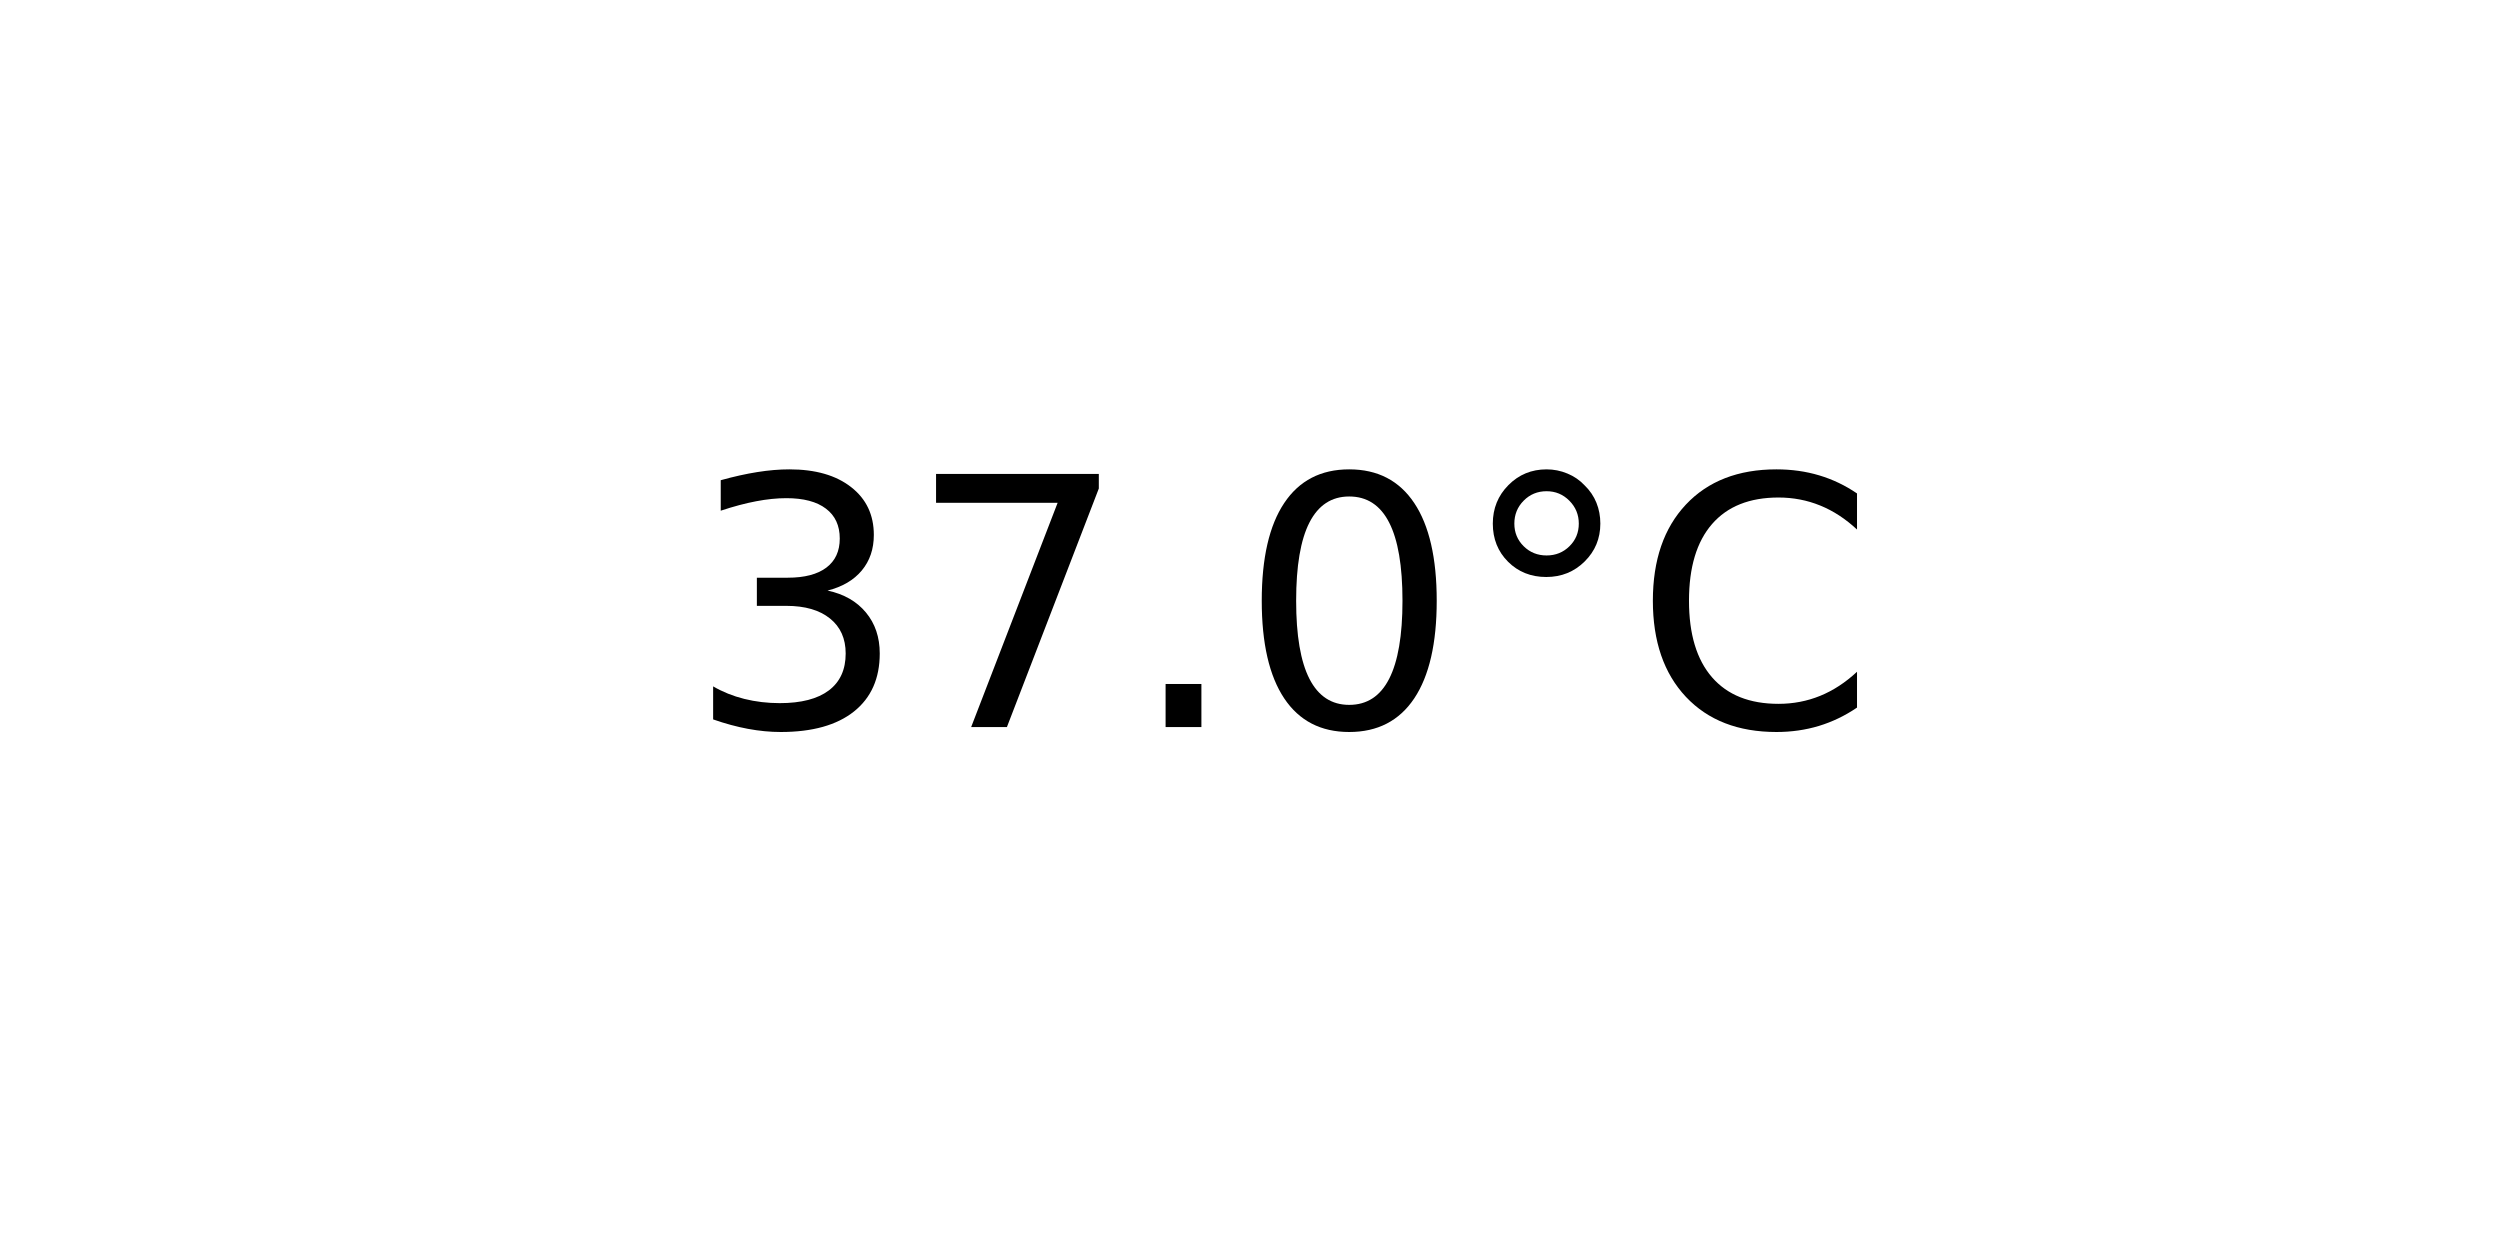
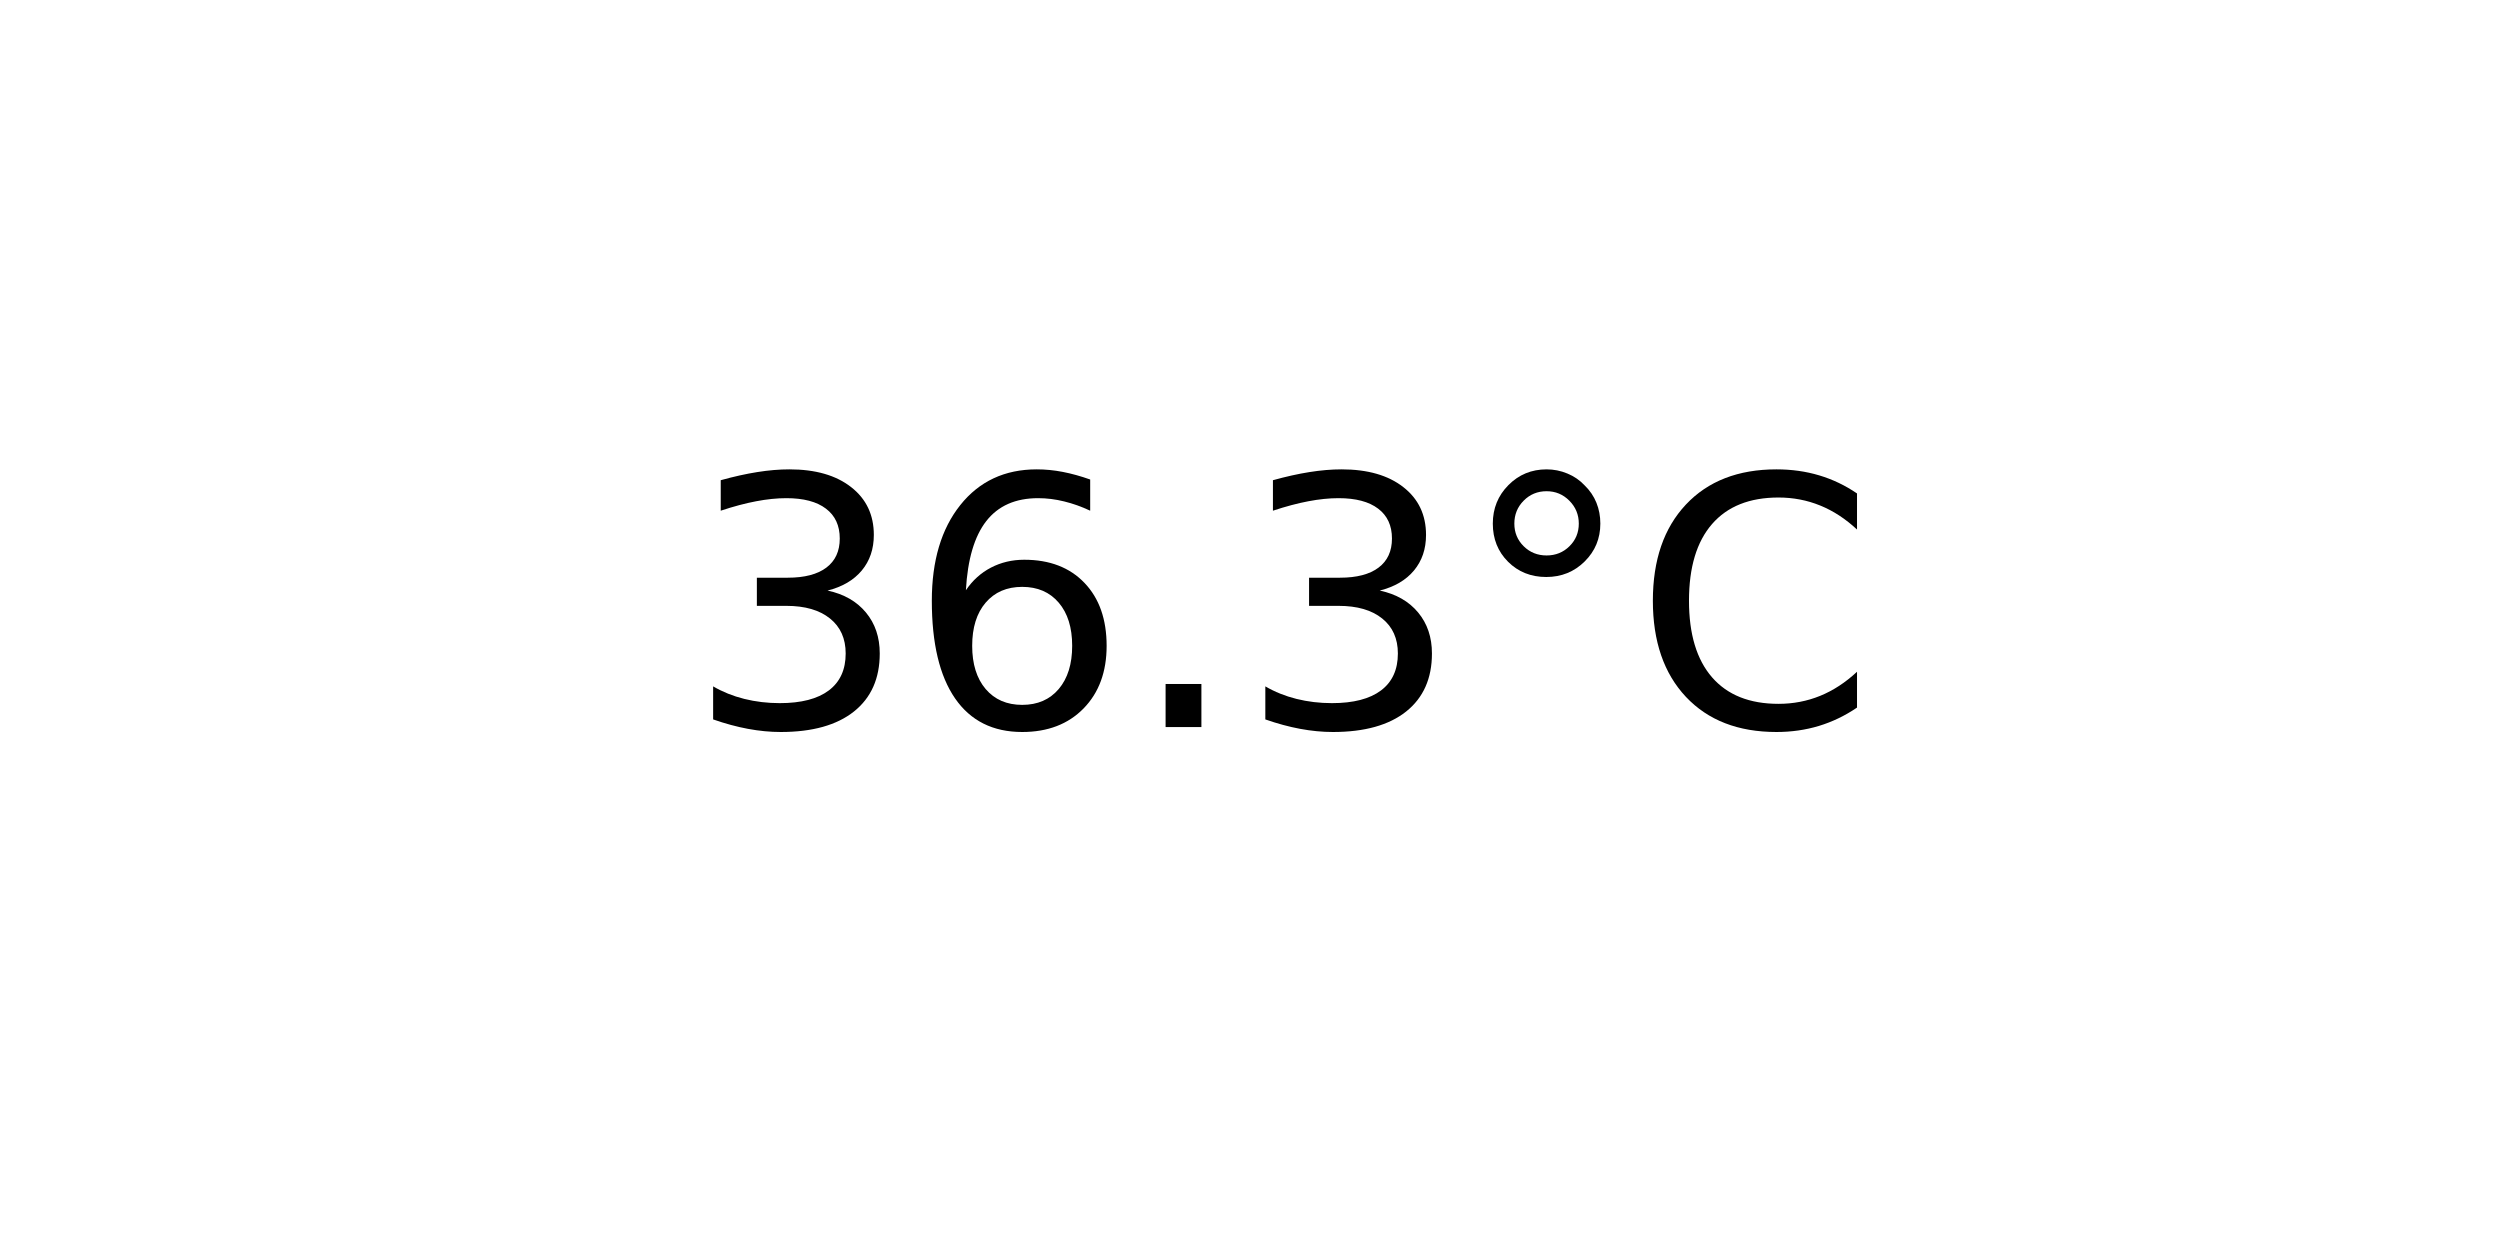
<svg xmlns="http://www.w3.org/2000/svg" xmlns:xlink="http://www.w3.org/1999/xlink" width="72pt" height="36pt" viewBox="0 0 72 36" version="1.1">
  <defs>
    <style type="text/css">*{stroke-linejoin: round; stroke-linecap: butt}</style>
  </defs>
  <g id="figure_1">
    <g id="axes_1">
      <g id="text_1">
        <g transform="translate(19.77578 20.93937) scale(0.1 -0.1)">
          <defs>
            <path id="DejaVuSans-33" d="M 2597 2516  Q 3050 2419 3304 2112  Q 3559 1806 3559 1356  Q 3559 666 3084 287  Q 2609 -91 1734 -91  Q 1441 -91 1130 -33  Q 819 25 488 141  L 488 750  Q 750 597 1062 519  Q 1375 441 1716 441  Q 2309 441 2620 675  Q 2931 909 2931 1356  Q 2931 1769 2642 2001  Q 2353 2234 1838 2234  L 1294 2234  L 1294 2753  L 1863 2753  Q 2328 2753 2575 2939  Q 2822 3125 2822 3475  Q 2822 3834 2567 4026  Q 2313 4219 1838 4219  Q 1578 4219 1281 4162  Q 984 4106 628 3988  L 628 4550  Q 988 4650 1302 4700  Q 1616 4750 1894 4750  Q 2613 4750 3031 4423  Q 3450 4097 3450 3541  Q 3450 3153 3228 2886  Q 3006 2619 2597 2516  z " transform="scale(0.015625)" />
-             <path id="DejaVuSans-37" d="M 525 4666  L 3525 4666  L 3525 4397  L 1831 0  L 1172 0  L 2766 4134  L 525 4134  L 525 4666  z " transform="scale(0.015625)" />
+             <path id="DejaVuSans-36" d="M 2113 2584  Q 1688 2584 1439 2293  Q 1191 2003 1191 1497  Q 1191 994 1439 701  Q 1688 409 2113 409  Q 2538 409 2786 701  Q 3034 994 3034 1497  Q 3034 2003 2786 2293  Q 2538 2584 2113 2584  z M 3366 4563  L 3366 3988  Q 3128 4100 2886 4159  Q 2644 4219 2406 4219  Q 1781 4219 1451 3797  Q 1122 3375 1075 2522  Q 1259 2794 1537 2939  Q 1816 3084 2150 3084  Q 2853 3084 3261 2657  Q 3669 2231 3669 1497  Q 3669 778 3244 343  Q 2819 -91 2113 -91  Q 1303 -91 875 529  Q 447 1150 447 2328  Q 447 3434 972 4092  Q 1497 4750 2381 4750  Q 2619 4750 2861 4703  Q 3103 4656 3366 4563  z " transform="scale(0.015625)" />
            <path id="DejaVuSans-2e" d="M 684 794  L 1344 794  L 1344 0  L 684 0  L 684 794  z " transform="scale(0.015625)" />
-             <path id="DejaVuSans-30" d="M 2034 4250  Q 1547 4250 1301 3770  Q 1056 3291 1056 2328  Q 1056 1369 1301 889  Q 1547 409 2034 409  Q 2525 409 2770 889  Q 3016 1369 3016 2328  Q 3016 3291 2770 3770  Q 2525 4250 2034 4250  z M 2034 4750  Q 2819 4750 3233 4129  Q 3647 3509 3647 2328  Q 3647 1150 3233 529  Q 2819 -91 2034 -91  Q 1250 -91 836 529  Q 422 1150 422 2328  Q 422 3509 836 4129  Q 1250 4750 2034 4750  z " transform="scale(0.015625)" />
            <path id="DejaVuSans-b0" d="M 1600 4347  Q 1350 4347 1178 4173  Q 1006 4000 1006 3750  Q 1006 3503 1178 3333  Q 1350 3163 1600 3163  Q 1850 3163 2022 3333  Q 2194 3503 2194 3750  Q 2194 3997 2020 4172  Q 1847 4347 1600 4347  z M 1600 4750  Q 1800 4750 1984 4673  Q 2169 4597 2303 4453  Q 2447 4313 2519 4134  Q 2591 3956 2591 3750  Q 2591 3338 2302 3052  Q 2013 2766 1594 2766  Q 1172 2766 890 3047  Q 609 3328 609 3750  Q 609 4169 896 4459  Q 1184 4750 1600 4750  z " transform="scale(0.015625)" />
            <path id="DejaVuSans-43" d="M 4122 4306  L 4122 3641  Q 3803 3938 3442 4084  Q 3081 4231 2675 4231  Q 1875 4231 1450 3742  Q 1025 3253 1025 2328  Q 1025 1406 1450 917  Q 1875 428 2675 428  Q 3081 428 3442 575  Q 3803 722 4122 1019  L 4122 359  Q 3791 134 3420 21  Q 3050 -91 2638 -91  Q 1578 -91 968 557  Q 359 1206 359 2328  Q 359 3453 968 4101  Q 1578 4750 2638 4750  Q 3056 4750 3426 4639  Q 3797 4528 4122 4306  z " transform="scale(0.015625)" />
          </defs>
          <use xlink:href="#DejaVuSans-33" />
-           <use xlink:href="#DejaVuSans-37" x="63.623" />
+           <use xlink:href="#DejaVuSans-36" x="63.623" />
          <use xlink:href="#DejaVuSans-2e" x="127.246" />
-           <use xlink:href="#DejaVuSans-30" x="159.033" />
+           <use xlink:href="#DejaVuSans-33" x="159.033" />
          <use xlink:href="#DejaVuSans-b0" x="222.656" />
          <use xlink:href="#DejaVuSans-43" x="272.656" />
        </g>
      </g>
    </g>
  </g>
</svg>
